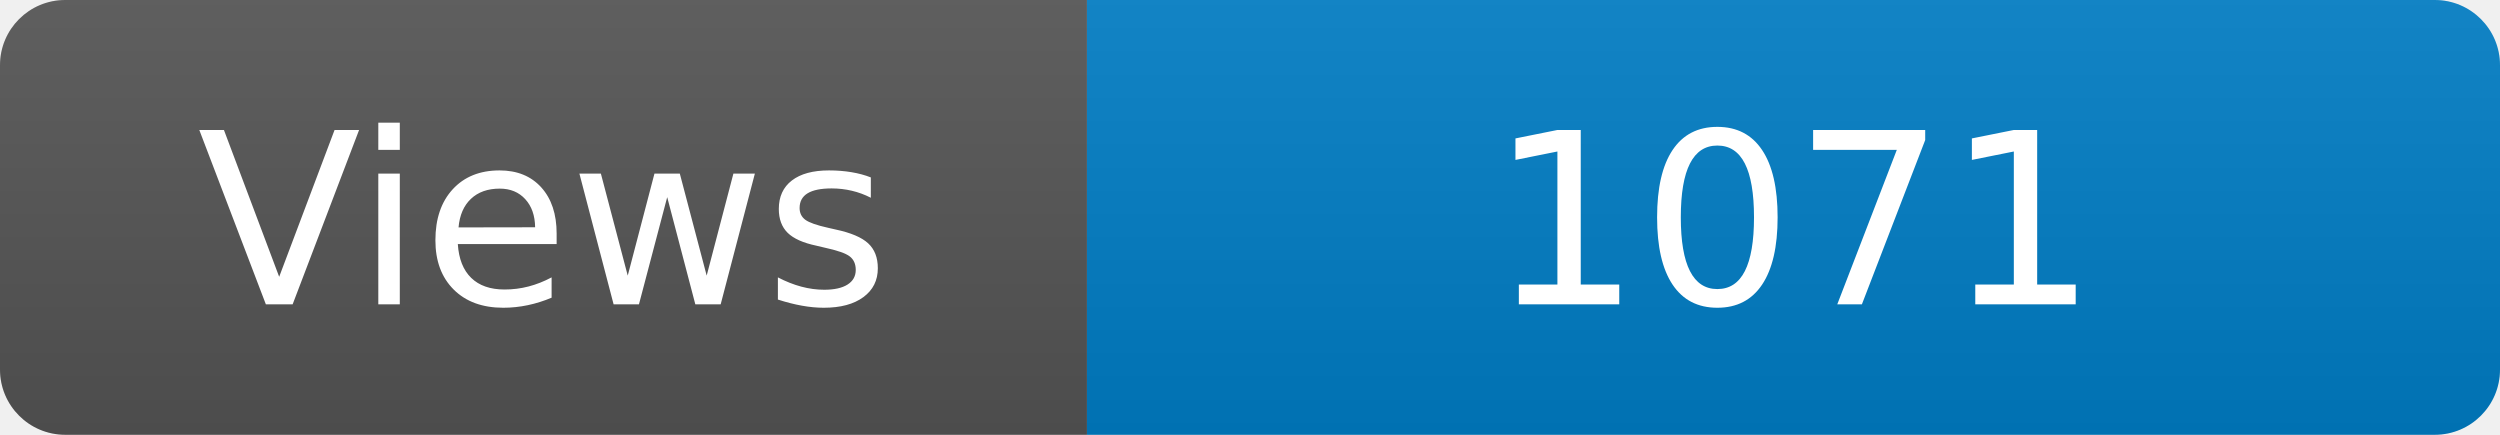
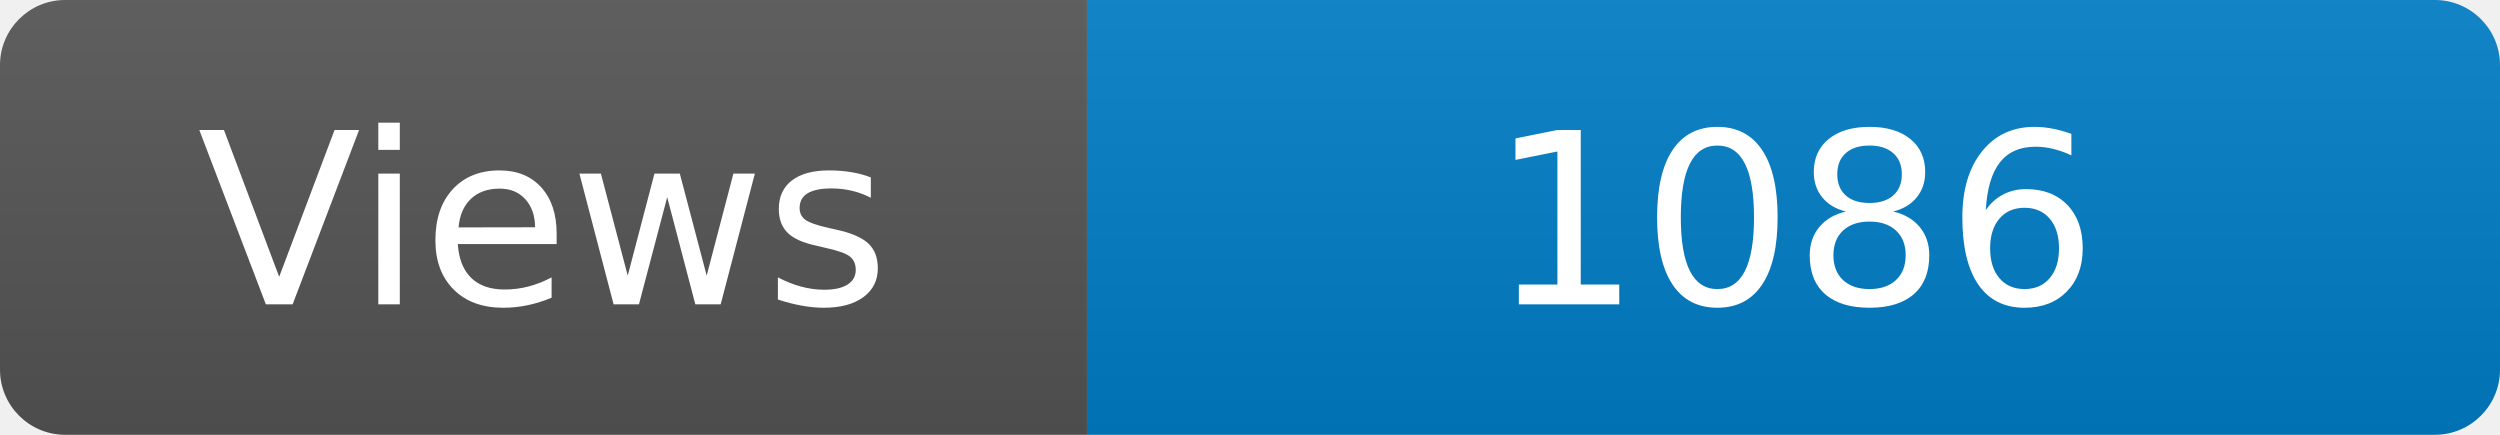
<svg xmlns="http://www.w3.org/2000/svg" width="115" height="20" role="img" aria-label="Maintained?: yes">
  <linearGradient id="s" x2="0" y2="100%">
    <stop offset="0" stop-color="#bbb" stop-opacity=".1" />
    <stop offset="1" stop-opacity=".1" />
  </linearGradient>
  <clipPath id="r">
    <rect width="115" height="20" rx="3" fill="#fff" />
  </clipPath>
  <g clip-path="url(#r)">
    <rect width="50" height="20" fill="#555" />
    <rect x="50" width="160" height="20" fill="#007ec6" />
    <rect width="115" height="20" fill="url(#s)" />
  </g>
  <g fill="#fff" text-anchor="middle" font-family="Verdana,Geneva,DejaVu Sans,sans-serif" font-size="110">
    <text x="250" y="140" transform="scale(.1)" fill="#fff">Views</text>
-     <text x="825" y="140" transform="scale(.1)" fill="#fff">1071</text>
+     <text x="825" y="140" transform="scale(.1)" fill="#fff">1086</text>
  </g>
</svg>
